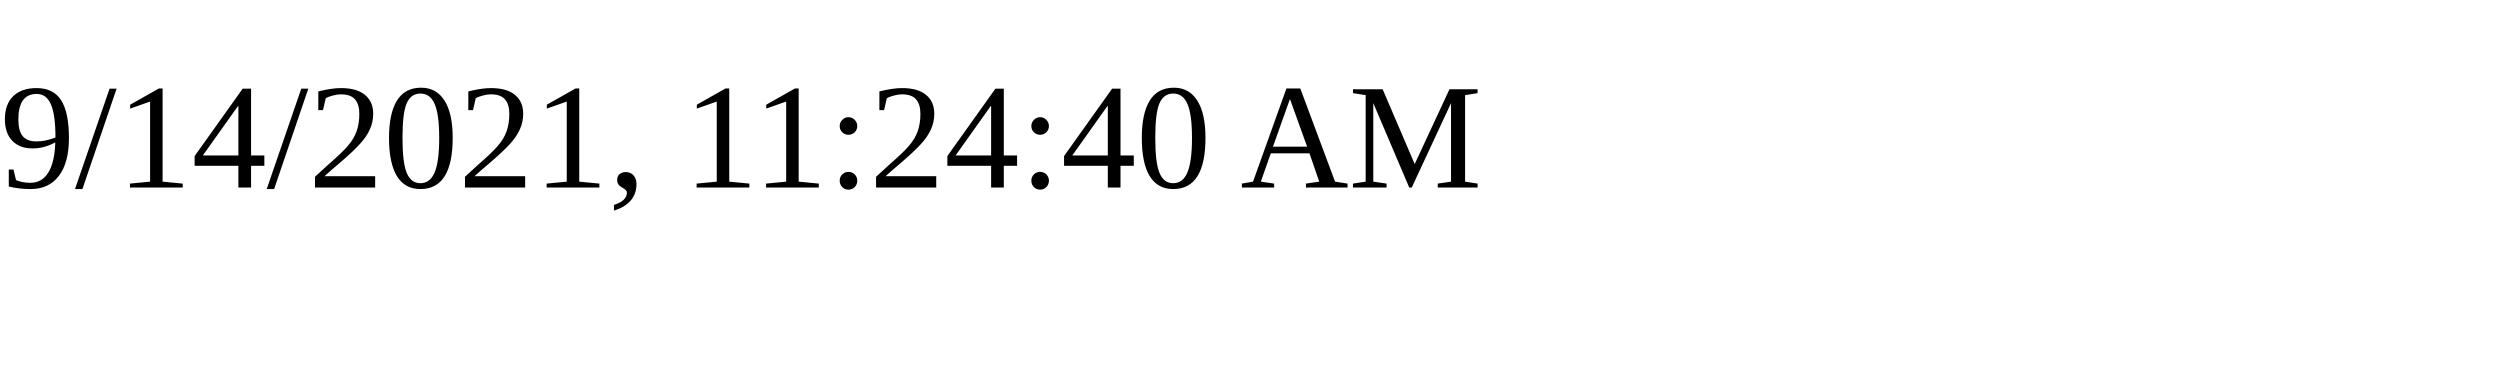
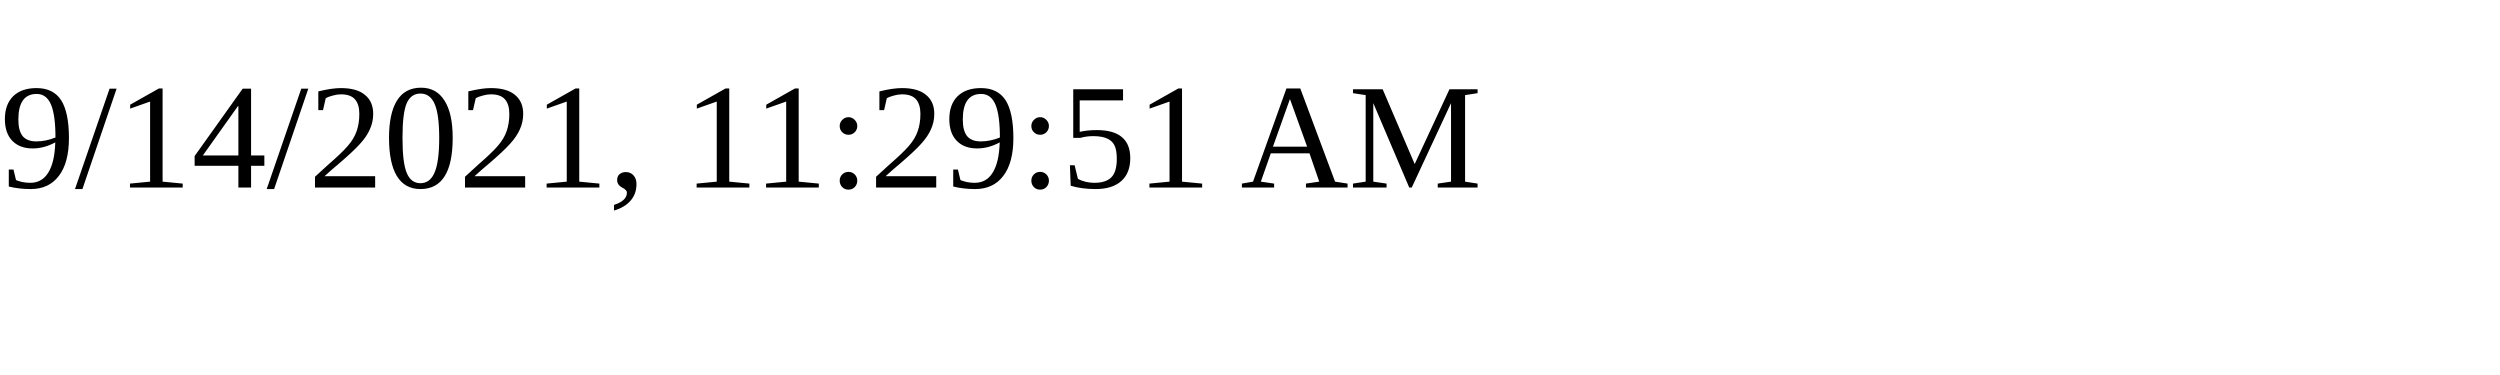
<svg xmlns="http://www.w3.org/2000/svg" height="30" width="200">
-   <text x="0" y="15">9/14/2021, 11:24:40 AM</text>
+   <text x="0" y="15">9/14/2021, 11:29:51 AM</text>
</svg>
